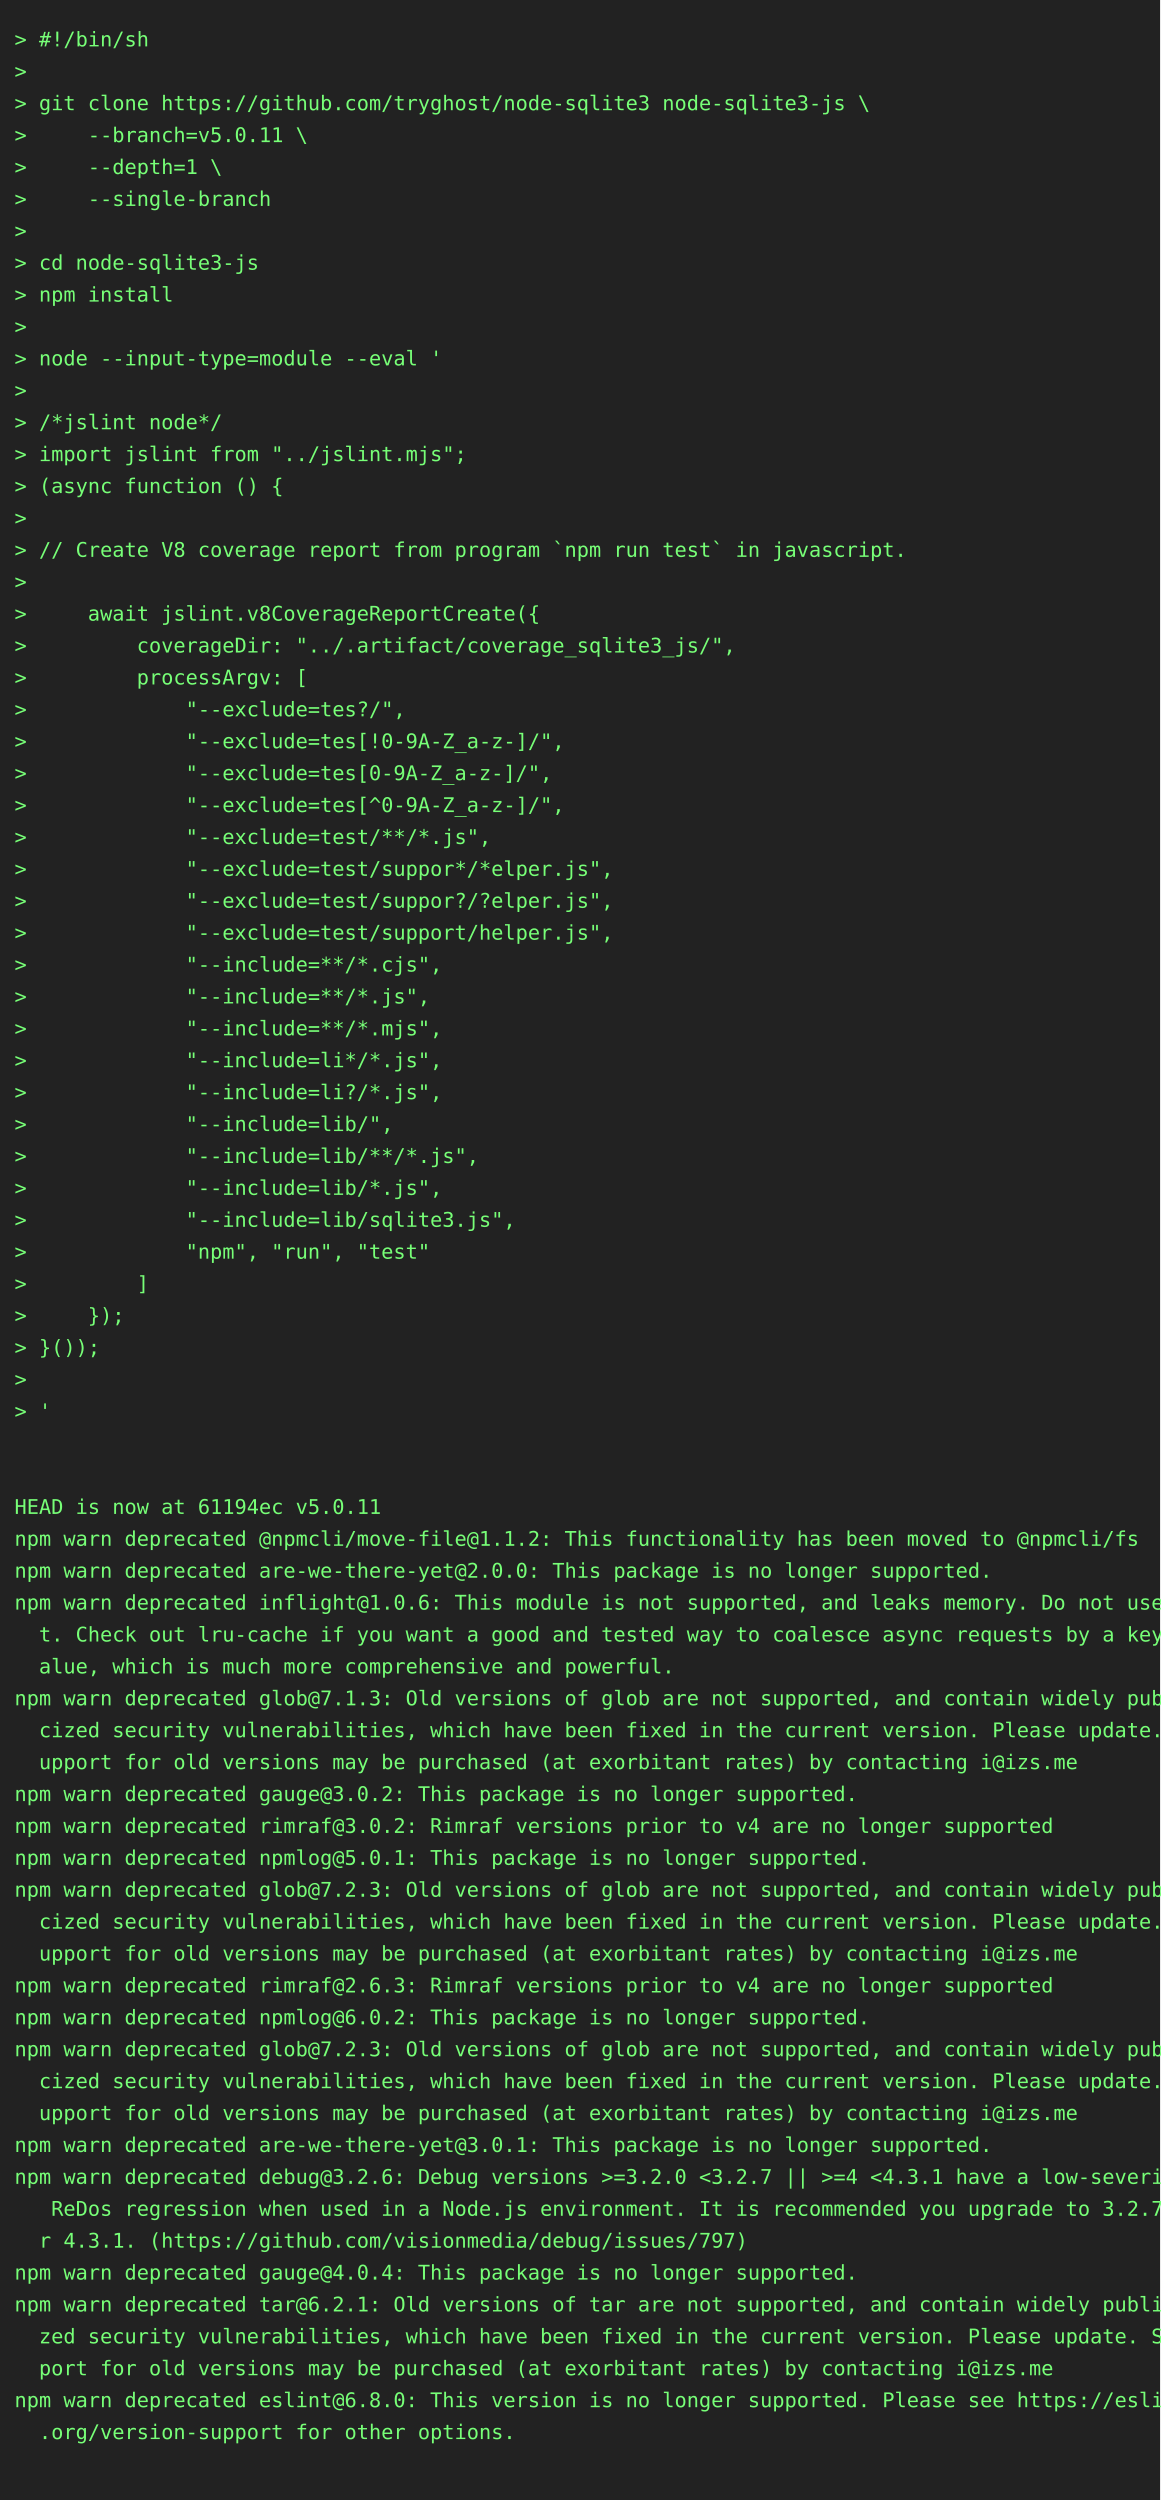
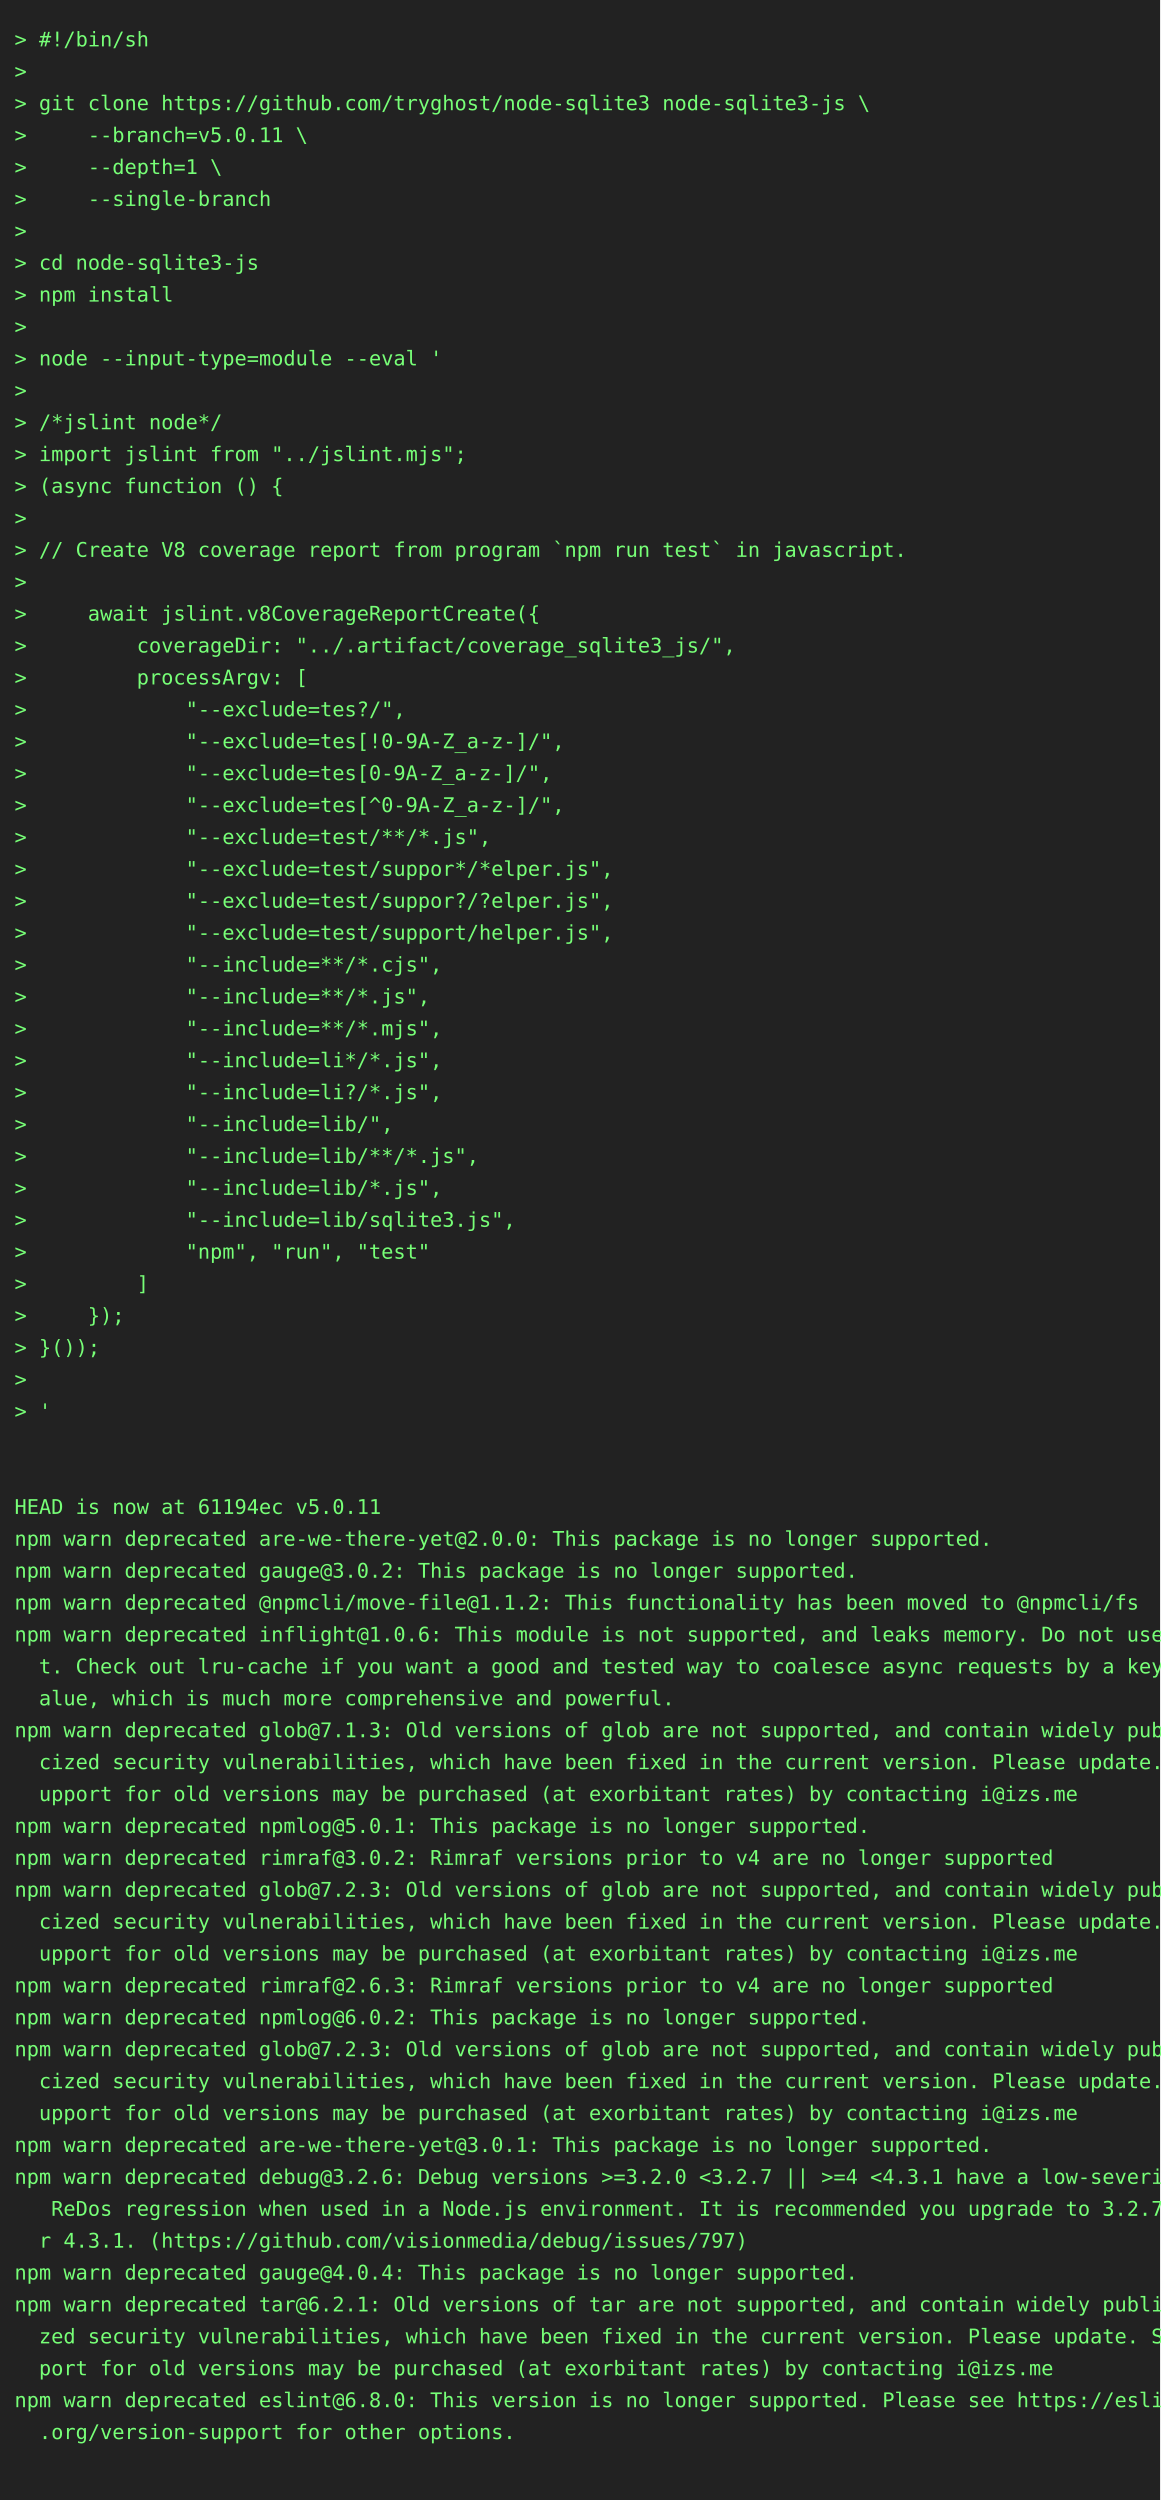
<svg xmlns="http://www.w3.org/2000/svg" height="1724" width="800">
  <rect height="1724" fill="#222" width="800" />
  <text fill="#7f7" font-family="consolas, menlo, monospace" font-size="14" xml:space="preserve">
    <tspan lengthAdjust="spacingAndGlyphs" textLength="768" x="10" y="32">&gt; #!/bin/sh                                                                                      </tspan>
    <tspan lengthAdjust="spacingAndGlyphs" textLength="768" x="10" y="54">&gt;                                                                                                </tspan>
    <tspan lengthAdjust="spacingAndGlyphs" textLength="768" x="10" y="76">&gt; git clone https://github.com/tryghost/node-sqlite3 node-sqlite3-js \                           </tspan>
    <tspan lengthAdjust="spacingAndGlyphs" textLength="768" x="10" y="98">&gt;     --branch=v5.0.11 \                                                                         </tspan>
    <tspan lengthAdjust="spacingAndGlyphs" textLength="768" x="10" y="120">&gt;     --depth=1 \                                                                                </tspan>
    <tspan lengthAdjust="spacingAndGlyphs" textLength="768" x="10" y="142">&gt;     --single-branch                                                                            </tspan>
    <tspan lengthAdjust="spacingAndGlyphs" textLength="768" x="10" y="164">&gt;                                                                                                </tspan>
    <tspan lengthAdjust="spacingAndGlyphs" textLength="768" x="10" y="186">&gt; cd node-sqlite3-js                                                                             </tspan>
    <tspan lengthAdjust="spacingAndGlyphs" textLength="768" x="10" y="208">&gt; npm install                                                                                    </tspan>
    <tspan lengthAdjust="spacingAndGlyphs" textLength="768" x="10" y="230">&gt;                                                                                                </tspan>
    <tspan lengthAdjust="spacingAndGlyphs" textLength="768" x="10" y="252">&gt; node --input-type=module --eval '                                                              </tspan>
    <tspan lengthAdjust="spacingAndGlyphs" textLength="768" x="10" y="274">&gt;                                                                                                </tspan>
    <tspan lengthAdjust="spacingAndGlyphs" textLength="768" x="10" y="296">&gt; /*jslint node*/                                                                                </tspan>
    <tspan lengthAdjust="spacingAndGlyphs" textLength="768" x="10" y="318">&gt; import jslint from "../jslint.mjs";                                                            </tspan>
    <tspan lengthAdjust="spacingAndGlyphs" textLength="768" x="10" y="340">&gt; (async function () {                                                                           </tspan>
    <tspan lengthAdjust="spacingAndGlyphs" textLength="768" x="10" y="362">&gt;                                                                                                </tspan>
    <tspan lengthAdjust="spacingAndGlyphs" textLength="768" x="10" y="384">&gt; // Create V8 coverage report from program `npm run test` in javascript.                        </tspan>
    <tspan lengthAdjust="spacingAndGlyphs" textLength="768" x="10" y="406">&gt;                                                                                                </tspan>
    <tspan lengthAdjust="spacingAndGlyphs" textLength="768" x="10" y="428">&gt;     await jslint.v8CoverageReportCreate({                                                      </tspan>
    <tspan lengthAdjust="spacingAndGlyphs" textLength="768" x="10" y="450">&gt;         coverageDir: "../.artifact/coverage_sqlite3_js/",                                      </tspan>
    <tspan lengthAdjust="spacingAndGlyphs" textLength="768" x="10" y="472">&gt;         processArgv: [                                                                         </tspan>
    <tspan lengthAdjust="spacingAndGlyphs" textLength="768" x="10" y="494">&gt;             "--exclude=tes?/",                                                                 </tspan>
    <tspan lengthAdjust="spacingAndGlyphs" textLength="768" x="10" y="516">&gt;             "--exclude=tes[!0-9A-Z_a-z-]/",                                                    </tspan>
    <tspan lengthAdjust="spacingAndGlyphs" textLength="768" x="10" y="538">&gt;             "--exclude=tes[0-9A-Z_a-z-]/",                                                     </tspan>
    <tspan lengthAdjust="spacingAndGlyphs" textLength="768" x="10" y="560">&gt;             "--exclude=tes[^0-9A-Z_a-z-]/",                                                    </tspan>
    <tspan lengthAdjust="spacingAndGlyphs" textLength="768" x="10" y="582">&gt;             "--exclude=test/**/*.js",                                                          </tspan>
    <tspan lengthAdjust="spacingAndGlyphs" textLength="768" x="10" y="604">&gt;             "--exclude=test/suppor*/*elper.js",                                                </tspan>
    <tspan lengthAdjust="spacingAndGlyphs" textLength="768" x="10" y="626">&gt;             "--exclude=test/suppor?/?elper.js",                                                </tspan>
    <tspan lengthAdjust="spacingAndGlyphs" textLength="768" x="10" y="648">&gt;             "--exclude=test/support/helper.js",                                                </tspan>
    <tspan lengthAdjust="spacingAndGlyphs" textLength="768" x="10" y="670">&gt;             "--include=**/*.cjs",                                                              </tspan>
    <tspan lengthAdjust="spacingAndGlyphs" textLength="768" x="10" y="692">&gt;             "--include=**/*.js",                                                               </tspan>
    <tspan lengthAdjust="spacingAndGlyphs" textLength="768" x="10" y="714">&gt;             "--include=**/*.mjs",                                                              </tspan>
    <tspan lengthAdjust="spacingAndGlyphs" textLength="768" x="10" y="736">&gt;             "--include=li*/*.js",                                                              </tspan>
    <tspan lengthAdjust="spacingAndGlyphs" textLength="768" x="10" y="758">&gt;             "--include=li?/*.js",                                                              </tspan>
    <tspan lengthAdjust="spacingAndGlyphs" textLength="768" x="10" y="780">&gt;             "--include=lib/",                                                                  </tspan>
    <tspan lengthAdjust="spacingAndGlyphs" textLength="768" x="10" y="802">&gt;             "--include=lib/**/*.js",                                                           </tspan>
    <tspan lengthAdjust="spacingAndGlyphs" textLength="768" x="10" y="824">&gt;             "--include=lib/*.js",                                                              </tspan>
    <tspan lengthAdjust="spacingAndGlyphs" textLength="768" x="10" y="846">&gt;             "--include=lib/sqlite3.js",                                                        </tspan>
    <tspan lengthAdjust="spacingAndGlyphs" textLength="768" x="10" y="868">&gt;             "npm", "run", "test"                                                               </tspan>
    <tspan lengthAdjust="spacingAndGlyphs" textLength="768" x="10" y="890">&gt;         ]                                                                                      </tspan>
    <tspan lengthAdjust="spacingAndGlyphs" textLength="768" x="10" y="912">&gt;     });                                                                                        </tspan>
    <tspan lengthAdjust="spacingAndGlyphs" textLength="768" x="10" y="934">&gt; }());                                                                                          </tspan>
    <tspan lengthAdjust="spacingAndGlyphs" textLength="768" x="10" y="956">&gt;                                                                                                </tspan>
    <tspan lengthAdjust="spacingAndGlyphs" textLength="768" x="10" y="978">&gt; '                                                                                              </tspan>
    <tspan lengthAdjust="spacingAndGlyphs" textLength="768" x="10" y="1000">                                                                                                 </tspan>
    <tspan lengthAdjust="spacingAndGlyphs" textLength="768" x="10" y="1022">                                                                                                 </tspan>
    <tspan lengthAdjust="spacingAndGlyphs" textLength="768" x="10" y="1044">HEAD is now at 61194ec v5.0.11                                                                   </tspan>
-     <tspan lengthAdjust="spacingAndGlyphs" textLength="768" x="10" y="1066">npm warn deprecated @npmcli/move-file@1.1.2: This functionality has been moved to @npmcli/fs     </tspan>
-     <tspan lengthAdjust="spacingAndGlyphs" textLength="768" x="10" y="1088">npm warn deprecated are-we-there-yet@2.0.0: This package is no longer supported.                 </tspan>
-     <tspan lengthAdjust="spacingAndGlyphs" textLength="768" x="10" y="1110">npm warn deprecated inflight@1.0.6: This module is not supported, and leaks memory. Do not use i\</tspan>
-     <tspan lengthAdjust="spacingAndGlyphs" textLength="768" x="10" y="1132">  t. Check out lru-cache if you want a good and tested way to coalesce async requests by a key v\</tspan>
-     <tspan lengthAdjust="spacingAndGlyphs" textLength="768" x="10" y="1154">  alue, which is much more comprehensive and powerful.                                           </tspan>
-     <tspan lengthAdjust="spacingAndGlyphs" textLength="768" x="10" y="1176">npm warn deprecated glob@7.1.3: Old versions of glob are not supported, and contain widely publi\</tspan>
-     <tspan lengthAdjust="spacingAndGlyphs" textLength="768" x="10" y="1198">  cized security vulnerabilities, which have been fixed in the current version. Please update. S\</tspan>
-     <tspan lengthAdjust="spacingAndGlyphs" textLength="768" x="10" y="1220">  upport for old versions may be purchased (at exorbitant rates) by contacting i@izs.me          </tspan>
-     <tspan lengthAdjust="spacingAndGlyphs" textLength="768" x="10" y="1242">npm warn deprecated gauge@3.0.2: This package is no longer supported.                            </tspan>
-     <tspan lengthAdjust="spacingAndGlyphs" textLength="768" x="10" y="1264">npm warn deprecated rimraf@3.0.2: Rimraf versions prior to v4 are no longer supported            </tspan>
-     <tspan lengthAdjust="spacingAndGlyphs" textLength="768" x="10" y="1286">npm warn deprecated npmlog@5.0.1: This package is no longer supported.                           </tspan>
+     <tspan lengthAdjust="spacingAndGlyphs" textLength="768" x="10" y="1066">npm warn deprecated are-we-there-yet@2.0.0: This package is no longer supported.                 </tspan>
+     <tspan lengthAdjust="spacingAndGlyphs" textLength="768" x="10" y="1088">npm warn deprecated gauge@3.0.2: This package is no longer supported.                            </tspan>
+     <tspan lengthAdjust="spacingAndGlyphs" textLength="768" x="10" y="1110">npm warn deprecated @npmcli/move-file@1.1.2: This functionality has been moved to @npmcli/fs     </tspan>
+     <tspan lengthAdjust="spacingAndGlyphs" textLength="768" x="10" y="1132">npm warn deprecated inflight@1.0.6: This module is not supported, and leaks memory. Do not use i\</tspan>
+     <tspan lengthAdjust="spacingAndGlyphs" textLength="768" x="10" y="1154">  t. Check out lru-cache if you want a good and tested way to coalesce async requests by a key v\</tspan>
+     <tspan lengthAdjust="spacingAndGlyphs" textLength="768" x="10" y="1176">  alue, which is much more comprehensive and powerful.                                           </tspan>
+     <tspan lengthAdjust="spacingAndGlyphs" textLength="768" x="10" y="1198">npm warn deprecated glob@7.1.3: Old versions of glob are not supported, and contain widely publi\</tspan>
+     <tspan lengthAdjust="spacingAndGlyphs" textLength="768" x="10" y="1220">  cized security vulnerabilities, which have been fixed in the current version. Please update. S\</tspan>
+     <tspan lengthAdjust="spacingAndGlyphs" textLength="768" x="10" y="1242">  upport for old versions may be purchased (at exorbitant rates) by contacting i@izs.me          </tspan>
+     <tspan lengthAdjust="spacingAndGlyphs" textLength="768" x="10" y="1264">npm warn deprecated npmlog@5.0.1: This package is no longer supported.                           </tspan>
+     <tspan lengthAdjust="spacingAndGlyphs" textLength="768" x="10" y="1286">npm warn deprecated rimraf@3.0.2: Rimraf versions prior to v4 are no longer supported            </tspan>
    <tspan lengthAdjust="spacingAndGlyphs" textLength="768" x="10" y="1308">npm warn deprecated glob@7.2.3: Old versions of glob are not supported, and contain widely publi\</tspan>
    <tspan lengthAdjust="spacingAndGlyphs" textLength="768" x="10" y="1330">  cized security vulnerabilities, which have been fixed in the current version. Please update. S\</tspan>
    <tspan lengthAdjust="spacingAndGlyphs" textLength="768" x="10" y="1352">  upport for old versions may be purchased (at exorbitant rates) by contacting i@izs.me          </tspan>
    <tspan lengthAdjust="spacingAndGlyphs" textLength="768" x="10" y="1374">npm warn deprecated rimraf@2.6.3: Rimraf versions prior to v4 are no longer supported            </tspan>
    <tspan lengthAdjust="spacingAndGlyphs" textLength="768" x="10" y="1396">npm warn deprecated npmlog@6.0.2: This package is no longer supported.                           </tspan>
    <tspan lengthAdjust="spacingAndGlyphs" textLength="768" x="10" y="1418">npm warn deprecated glob@7.2.3: Old versions of glob are not supported, and contain widely publi\</tspan>
    <tspan lengthAdjust="spacingAndGlyphs" textLength="768" x="10" y="1440">  cized security vulnerabilities, which have been fixed in the current version. Please update. S\</tspan>
    <tspan lengthAdjust="spacingAndGlyphs" textLength="768" x="10" y="1462">  upport for old versions may be purchased (at exorbitant rates) by contacting i@izs.me          </tspan>
    <tspan lengthAdjust="spacingAndGlyphs" textLength="768" x="10" y="1484">npm warn deprecated are-we-there-yet@3.0.1: This package is no longer supported.                 </tspan>
    <tspan lengthAdjust="spacingAndGlyphs" textLength="768" x="10" y="1506">npm warn deprecated debug@3.2.6: Debug versions &gt;=3.2.0 &lt;3.2.7 || &gt;=4 &lt;4.3.1 have a low-severity\</tspan>
    <tspan lengthAdjust="spacingAndGlyphs" textLength="768" x="10" y="1528">   ReDos regression when used in a Node.js environment. It is recommended you upgrade to 3.2.7 o\</tspan>
    <tspan lengthAdjust="spacingAndGlyphs" textLength="768" x="10" y="1550">  r 4.3.1. (https://github.com/visionmedia/debug/issues/797)                                     </tspan>
    <tspan lengthAdjust="spacingAndGlyphs" textLength="768" x="10" y="1572">npm warn deprecated gauge@4.0.4: This package is no longer supported.                            </tspan>
    <tspan lengthAdjust="spacingAndGlyphs" textLength="768" x="10" y="1594">npm warn deprecated tar@6.2.1: Old versions of tar are not supported, and contain widely publici\</tspan>
    <tspan lengthAdjust="spacingAndGlyphs" textLength="768" x="10" y="1616">  zed security vulnerabilities, which have been fixed in the current version. Please update. Sup\</tspan>
    <tspan lengthAdjust="spacingAndGlyphs" textLength="768" x="10" y="1638">  port for old versions may be purchased (at exorbitant rates) by contacting i@izs.me            </tspan>
    <tspan lengthAdjust="spacingAndGlyphs" textLength="768" x="10" y="1660">npm warn deprecated eslint@6.8.0: This version is no longer supported. Please see https://eslint\</tspan>
    <tspan lengthAdjust="spacingAndGlyphs" textLength="768" x="10" y="1682">  .org/version-support for other options.                                                        </tspan>
    <tspan lengthAdjust="spacingAndGlyphs" textLength="768" x="10" y="1704">                                                                                                 </tspan>
  </text>
</svg>
